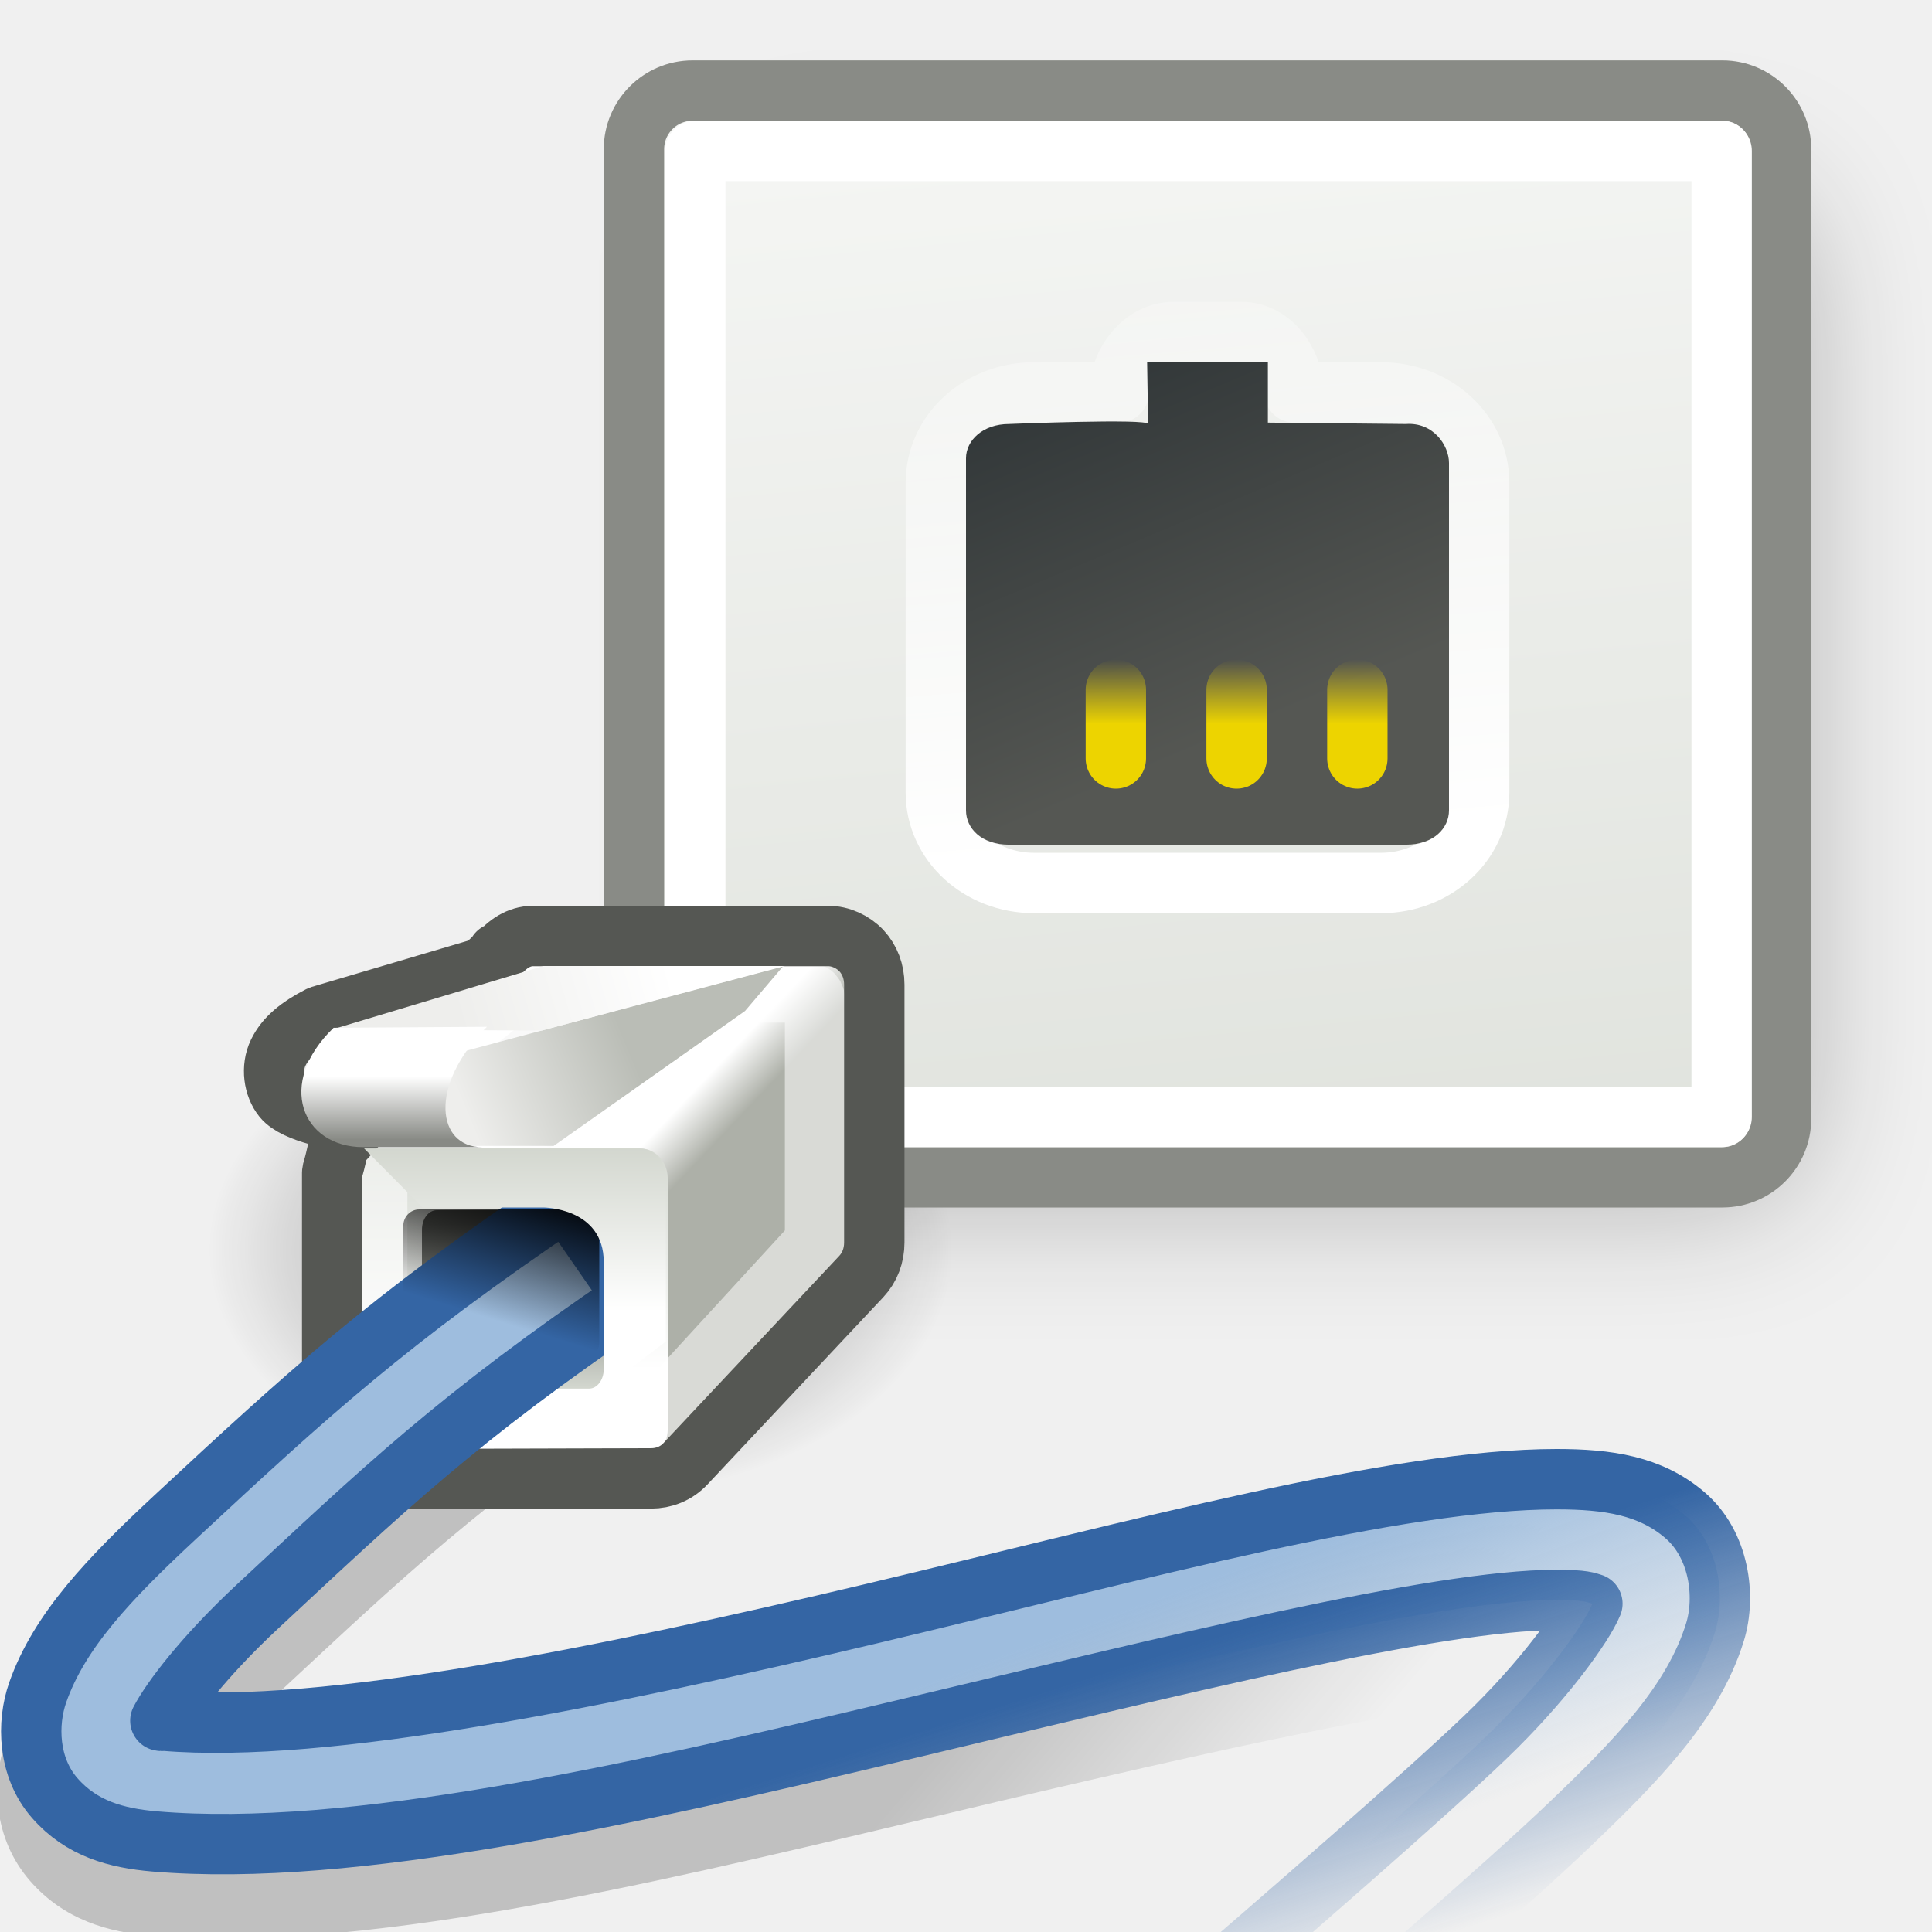
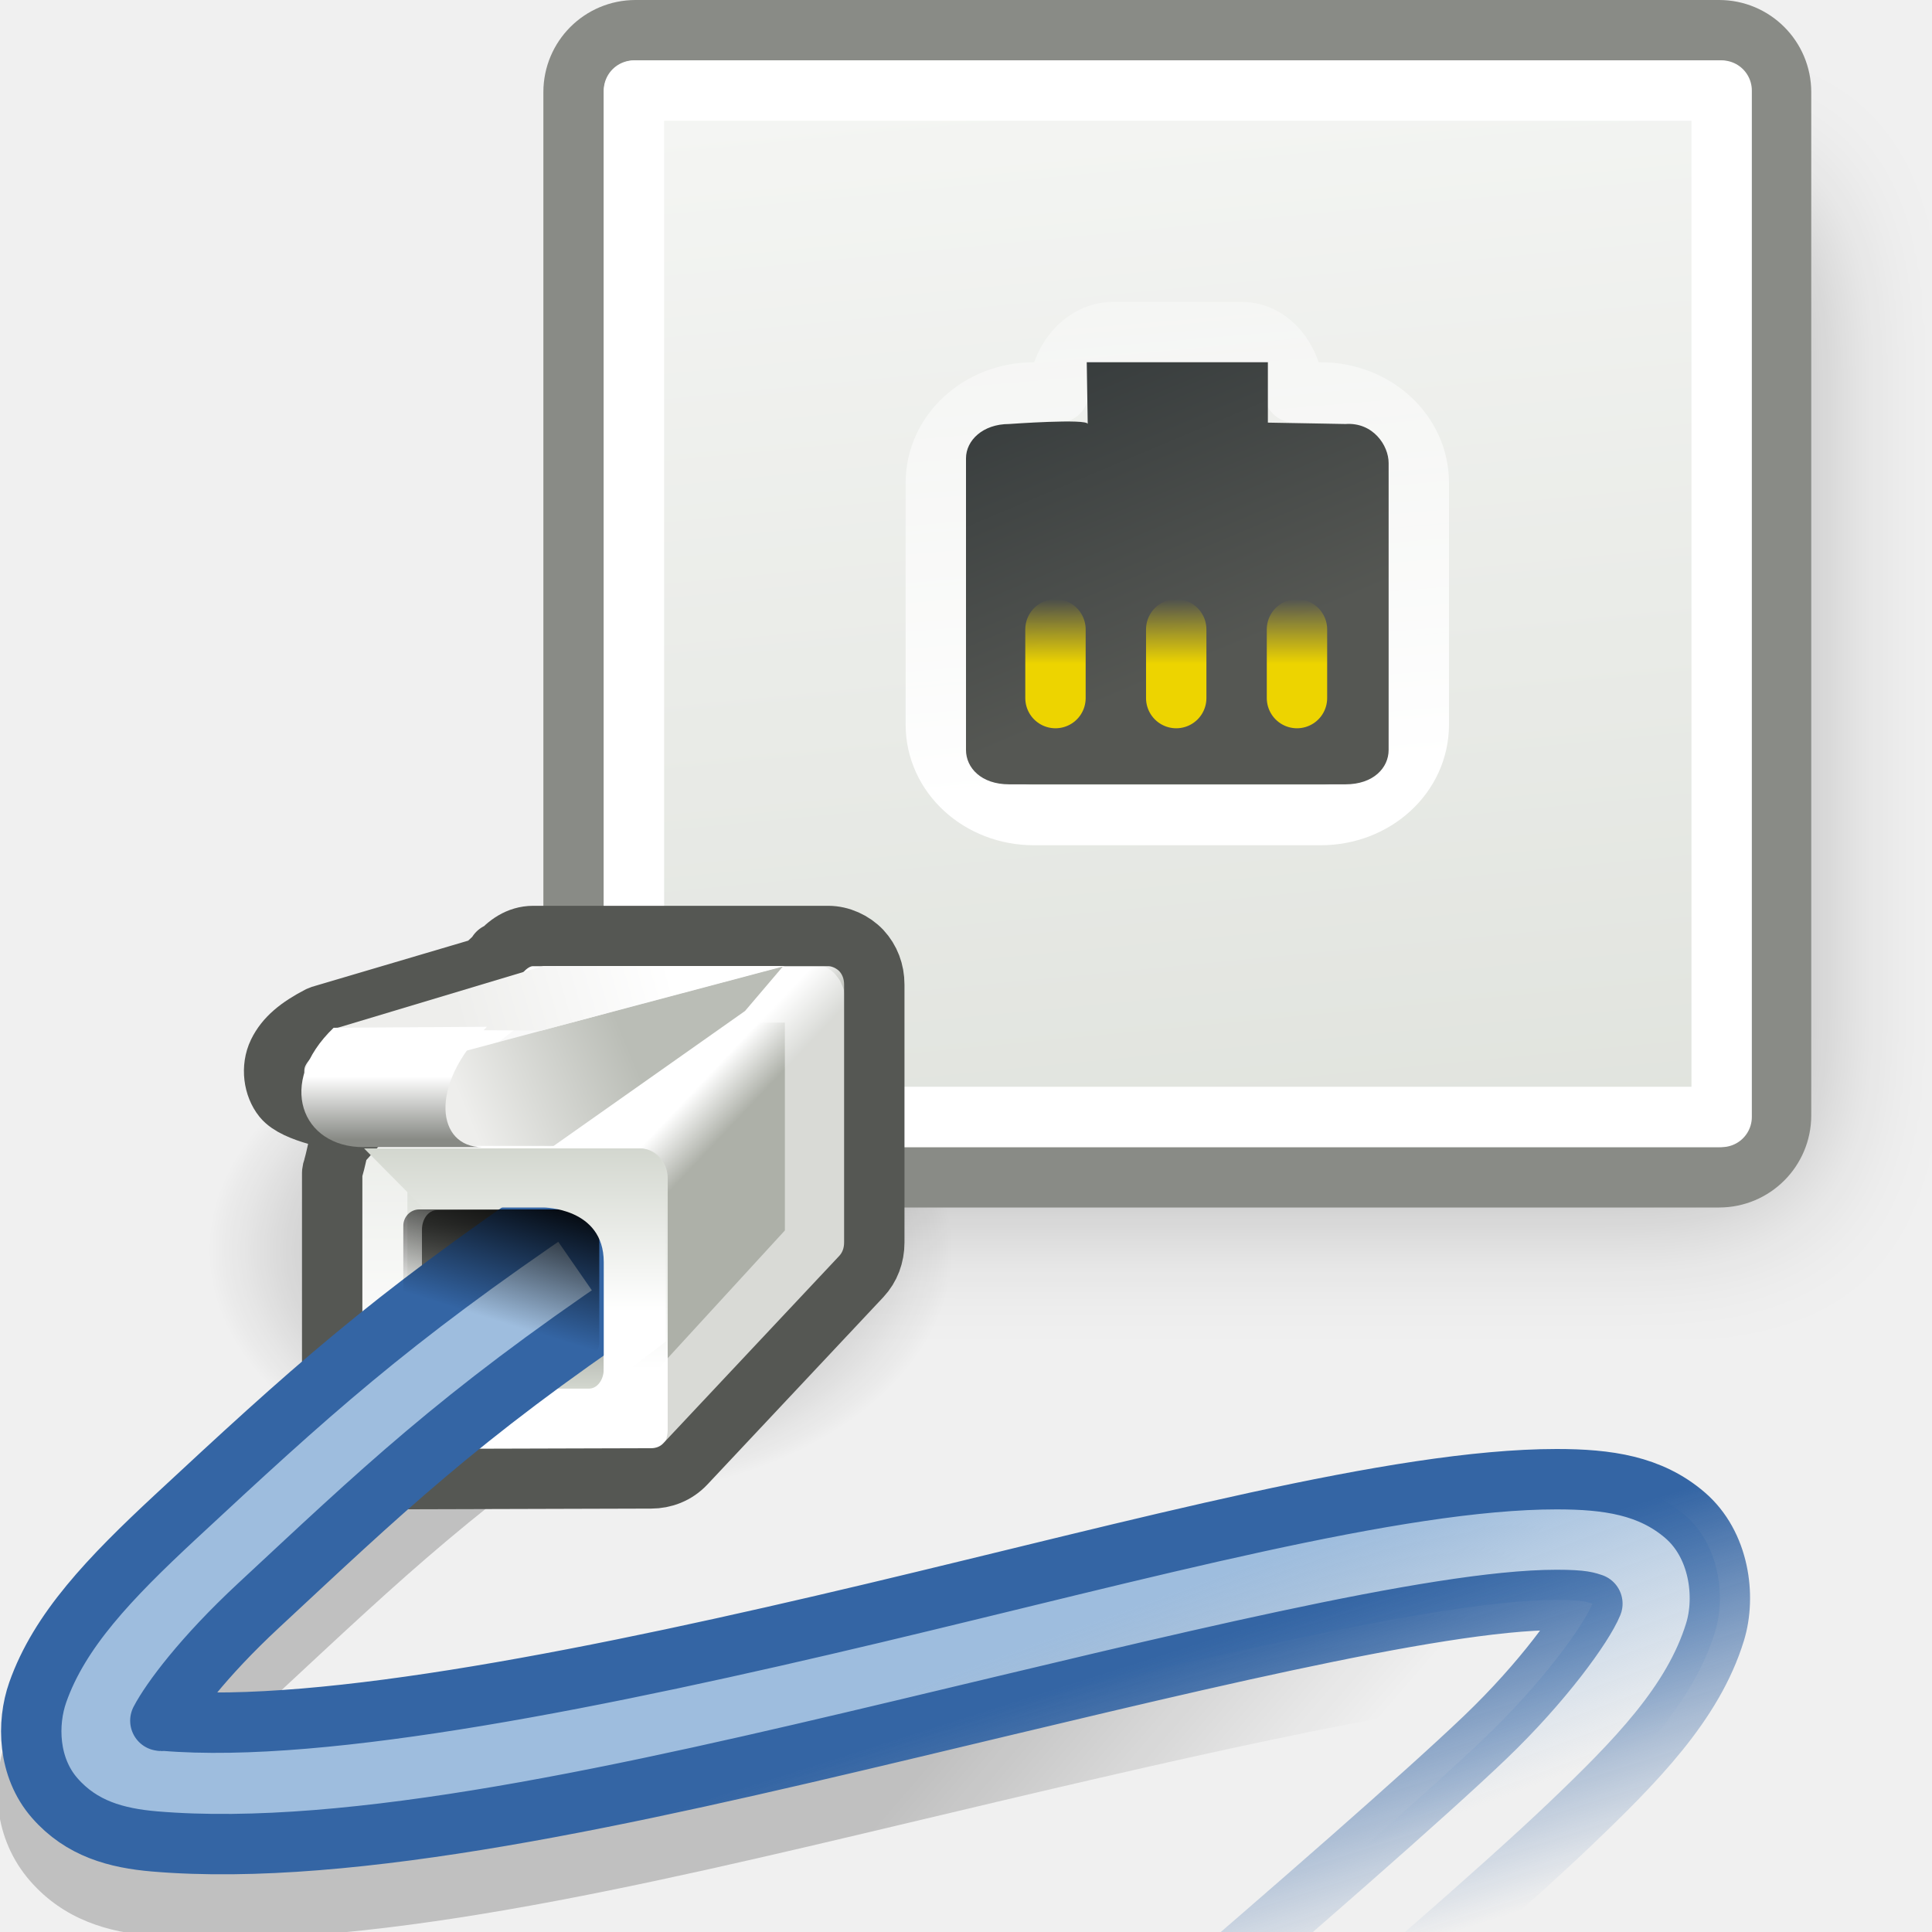
<svg xmlns="http://www.w3.org/2000/svg" xmlns:xlink="http://www.w3.org/1999/xlink" id="svg2" width="32" height="32" version="1.0">
  <defs id="defs5">
    <linearGradient id="linearGradient7031">
      <stop style="stop-color:#000000;stop-opacity:1;" offset="0" id="stop7033" />
      <stop style="stop-color:#000000;stop-opacity:0;" offset="1" id="stop7035" />
    </linearGradient>
    <linearGradient id="linearGradient7019">
      <stop style="stop-color:#9ebdde;stop-opacity:1" offset="0" id="stop7021" />
      <stop style="stop-color:#9ebdde;stop-opacity:0" offset="1" id="stop7023" />
    </linearGradient>
    <linearGradient id="linearGradient7011">
      <stop style="stop-color:#3465a4;stop-opacity:1;" offset="0" id="stop7013" />
      <stop style="stop-color:#3465a4;stop-opacity:0;" offset="1" id="stop7015" />
    </linearGradient>
    <linearGradient id="linearGradient4114">
      <stop style="stop-color:#ffffff;stop-opacity:1;" offset="0" id="stop4116" />
      <stop style="stop-color:#ffffff;stop-opacity:0;" offset="1" id="stop4118" />
    </linearGradient>
    <linearGradient id="linearGradient7822">
      <stop style="stop-color:#000000;stop-opacity:1;" offset="0" id="stop7824" />
      <stop style="stop-color:#000000;stop-opacity:0;" offset="1" id="stop7826" />
    </linearGradient>
    <linearGradient id="linearGradient7812">
      <stop style="stop-color:#000000;stop-opacity:1;" offset="0" id="stop7814" />
      <stop style="stop-color:#000000;stop-opacity:0;" offset="1" id="stop7816" />
    </linearGradient>
    <linearGradient id="linearGradient7422">
      <stop style="stop-color:#edd400;stop-opacity:1;" offset="0" id="stop7424" />
      <stop style="stop-color:#edd400;stop-opacity:0;" offset="1" id="stop7426" />
    </linearGradient>
    <linearGradient id="linearGradient7340">
      <stop style="stop-color:#2e3436;stop-opacity:1;" offset="0" id="stop7342" />
      <stop style="stop-color:#555753;stop-opacity:1" offset="1" id="stop7344" />
    </linearGradient>
    <linearGradient id="linearGradient7277">
      <stop style="stop-color:#555753;stop-opacity:1" offset="0" id="stop7279" />
      <stop style="stop-color:#d3d7cf;stop-opacity:1" offset="1" id="stop7281" />
    </linearGradient>
    <linearGradient id="linearGradient7269">
      <stop id="stop7271" offset="0" style="stop-color:#ffffff;stop-opacity:1;" />
      <stop id="stop7273" offset="1" style="stop-color:#d3d7cf;stop-opacity:1" />
    </linearGradient>
    <linearGradient id="linearGradient7263">
      <stop id="stop7265" offset="0" style="stop-color:#adb0a8;stop-opacity:1;" />
      <stop id="stop7267" offset="1" style="stop-color:#ffffff;stop-opacity:1" />
    </linearGradient>
    <linearGradient id="linearGradient7257">
      <stop id="stop7259" offset="0" style="stop-color:#000000;stop-opacity:1" />
      <stop id="stop7261" offset="1" style="stop-color:#000000;stop-opacity:0;" />
    </linearGradient>
    <linearGradient id="linearGradient7245">
      <stop style="stop-color:#eeeeec;stop-opacity:1;" offset="0" id="stop7247" />
      <stop style="stop-color:#ffffff;stop-opacity:1;" offset="1" id="stop7249" />
    </linearGradient>
    <linearGradient id="linearGradient7237">
      <stop style="stop-color:#eeeeec;stop-opacity:1" offset="0" id="stop7239" />
      <stop style="stop-color:#babdb6;stop-opacity:1;" offset="1" id="stop7241" />
    </linearGradient>
    <linearGradient id="linearGradient7186">
      <stop style="stop-color:#888a85;stop-opacity:1;" offset="0" id="stop7188" />
      <stop style="stop-color:#ffffff;stop-opacity:1;" offset="1" id="stop7190" />
    </linearGradient>
    <linearGradient id="linearGradient6991">
      <stop style="stop-color:#d3d7cf;stop-opacity:1" offset="0" id="stop6993" />
      <stop style="stop-color:#ffffff;stop-opacity:1" offset="1" id="stop6995" />
    </linearGradient>
-     <linearGradient xlink:href="#linearGradient6991" id="linearGradient6047" gradientUnits="userSpaceOnUse" gradientTransform="matrix(1.1875,0,0,1.2,27.71875,0.9000001)" x1="-7.975" y1="25.357" x2="-11.006" y2="-6.568" />
+     <linearGradient xlink:href="#linearGradient6991" id="linearGradient6047" gradientUnits="userSpaceOnUse" gradientTransform="matrix(1.25,0,0,1.266667,27.625,-0.1333334)" x1="-7.975" y1="25.357" x2="-11.006" y2="-6.568" />
    <linearGradient xlink:href="#linearGradient7263" id="linearGradient7555" gradientUnits="userSpaceOnUse" x1="1.626" y1="55.219" x2="0.822" y2="54.416" />
    <linearGradient xlink:href="#linearGradient7269" id="linearGradient7557" gradientUnits="userSpaceOnUse" gradientTransform="matrix(0.9642856,0,0,0.9722222,-0.2500008,1.694444)" x1="-4.221" y1="59.879" x2="-4.221" y2="54.708" />
    <linearGradient xlink:href="#linearGradient7269" id="linearGradient7574" gradientUnits="userSpaceOnUse" gradientTransform="matrix(0.6838349,0,0,0.7105806,10.34391,-20.05996)" x1="-4.11" y1="58.808" x2="-4.11" y2="55" />
    <filter x="-0.115" width="1.231" y="-0.127" height="1.255" id="filter7806">
      <feGaussianBlur stdDeviation="1.848" id="feGaussianBlur7808" />
    </filter>
    <linearGradient xlink:href="#linearGradient7812" id="linearGradient7818" x1="-7.25" y1="31.156" x2="-8.406" y2="34.719" gradientUnits="userSpaceOnUse" gradientTransform="matrix(0.6490813,0,0,0.6201176,13.17112,0.1886489)" />
    <radialGradient xlink:href="#linearGradient7822" id="radialGradient7828" cx="14.363" cy="34.786" fx="14.363" fy="34.786" r="8.795" gradientTransform="matrix(1,0,0,0.6884422,0,10.83783)" gradientUnits="userSpaceOnUse" />
-     <linearGradient xlink:href="#linearGradient7422" id="linearGradient2917" gradientUnits="userSpaceOnUse" x1="29.174" y1="25.5" x2="29.174" y2="23.621" gradientTransform="matrix(0.7422681,0,0,0.5688888,-0.672947,-2.575553)" />
    <linearGradient xlink:href="#linearGradient7277" id="linearGradient3307" gradientUnits="userSpaceOnUse" gradientTransform="matrix(0.6022312,0,0,0.759831,10.60223,-22.16773)" x1="-3.536" y1="55.867" x2="-3.536" y2="59.445" />
    <linearGradient xlink:href="#linearGradient7186" id="linearGradient3310" gradientUnits="userSpaceOnUse" gradientTransform="matrix(0.4913878,0,0,0.9883894,9.456729,-33.38464)" x1="-5.969" y1="52.875" x2="-5.969" y2="51.812" />
    <linearGradient xlink:href="#linearGradient7245" id="linearGradient3313" gradientUnits="userSpaceOnUse" gradientTransform="matrix(0.6767563,0,0,0.458676,10.96973,-6.475122)" x1="-5.082" y1="50.519" x2="0.265" y2="49.458" />
    <linearGradient xlink:href="#linearGradient7237" id="linearGradient3316" gradientUnits="userSpaceOnUse" gradientTransform="matrix(0.6339598,0,0,0.7451242,11.07168,-20.51108)" x1="-4.894" y1="53.056" x2="-0.902" y2="51.097" />
    <linearGradient xlink:href="#linearGradient7257" id="linearGradient3322" gradientUnits="userSpaceOnUse" gradientTransform="matrix(0.7748398,0,0,0.6043941,10.64904,-13.61531)" x1="-1.989" y1="51.138" x2="-3.359" y2="54" />
-     <linearGradient xlink:href="#linearGradient7422" id="linearGradient3329" gradientUnits="userSpaceOnUse" gradientTransform="matrix(0.7422681,0,0,0.5688888,-1.642019,-2.575553)" x1="30.479" y1="25.5" x2="30.479" y2="23.621" />
-     <linearGradient xlink:href="#linearGradient4114" id="linearGradient4120" x1="20" y1="15" x2="19" y2="3" gradientUnits="userSpaceOnUse" gradientTransform="translate(0,-1)" />
-     <linearGradient xlink:href="#linearGradient7340" id="linearGradient4516" gradientUnits="userSpaceOnUse" x1="17.55" y1="7.197" x2="20" y2="12.998" gradientTransform="matrix(1.142857,0,0,1.137446,-2.857143,-2.426945)" />
+     <linearGradient xlink:href="#linearGradient4114" id="linearGradient4120" x1="20" y1="15" x2="19" y2="3" gradientUnits="userSpaceOnUse" gradientTransform="translate(-1,-2)" />
+     <linearGradient xlink:href="#linearGradient7340" id="linearGradient4516" gradientUnits="userSpaceOnUse" x1="17.55" y1="7.197" x2="20" y2="12.998" gradientTransform="matrix(1.142857,0,0,1.137446,-3.857143,-3.426945)" />
    <linearGradient xlink:href="#linearGradient7011" id="linearGradient7017" x1="23.158" y1="26.166" x2="24.926" y2="31.735" gradientUnits="userSpaceOnUse" />
    <linearGradient xlink:href="#linearGradient7019" id="linearGradient7025" x1="19.976" y1="26.166" x2="21.744" y2="30.939" gradientUnits="userSpaceOnUse" />
    <linearGradient xlink:href="#linearGradient7031" id="linearGradient7037" x1="15.203" y1="28.393" x2="19.136" y2="31.795" gradientUnits="userSpaceOnUse" />
-     <linearGradient xlink:href="#linearGradient7422" id="linearGradient5307" gradientUnits="userSpaceOnUse" gradientTransform="matrix(0.7422681,0,0,0.5688888,-2.672947,-2.575553)" x1="31.868" y1="25.5" x2="31.868" y2="23.621" />
    <linearGradient xlink:href="#linearGradient7422" id="linearGradient4725" gradientUnits="userSpaceOnUse" gradientTransform="matrix(0.7422681,0,0,0.5688888,-0.672947,-2.575553)" x1="29.174" y1="25.5" x2="29.174" y2="23.621" />
    <linearGradient xlink:href="#linearGradient7422" id="linearGradient4727" gradientUnits="userSpaceOnUse" gradientTransform="matrix(0.7422681,0,0,0.5688888,-1.642019,-2.575553)" x1="30.479" y1="25.5" x2="30.479" y2="23.621" />
    <linearGradient xlink:href="#linearGradient7422" id="linearGradient4729" gradientUnits="userSpaceOnUse" gradientTransform="matrix(0.7422681,0,0,0.5688888,-2.672947,-2.575553)" x1="31.868" y1="25.5" x2="31.868" y2="23.621" />
  </defs>
  <path style="fill:#ffffff;fill-opacity:1;fill-rule:evenodd;stroke:none;stroke-width:1;stroke-linecap:round;stroke-linejoin:miter;stroke-miterlimit:4;stroke-dashoffset:0.7;stroke-opacity:0.992" d="M 5,12 L 8,12 L 10,12 L 7,12 L 5,12 z" id="path7013" />
  <path style="fill:url(#linearGradient7037);fill-opacity:1.0;fill-rule:evenodd;stroke:none;stroke-width:1;stroke-linecap:butt;stroke-linejoin:round;stroke-miterlimit:4;stroke-dasharray:none;stroke-opacity:1;opacity:0.2" id="path7029" d="M 9.312,19.312 C 9.223,19.323 9.137,19.355 9.062,19.406 C 6.067,21.434 4.725,22.68 2.531,24.719 C 1.421,25.75 0.51,26.662 0.094,27.844 C -0.145,28.522 -0.115,29.453 0.5,30.156 C 1.065,30.803 1.803,31.004 2.5,31.062 C 5.928,31.353 10.577,30.254 15.062,29.188 C 19.323,28.174 23.397,27.225 25.344,27.125 C 25.054,27.497 24.677,27.937 24.219,28.375 C 22.263,30.244 15.5,35.938 15.5,35.938 C 15.279,36.125 15.238,36.451 15.406,36.688 L 16.531,38.312 C 16.618,38.442 16.756,38.529 16.91,38.553 C 17.064,38.577 17.222,38.535 17.344,38.438 C 17.344,38.438 24.144,32.757 26.375,30.625 C 27.471,29.578 28.519,28.548 28.938,27.188 C 29.183,26.391 29.072,25.332 28.281,24.656 C 27.568,24.046 26.679,23.938 25.781,23.938 C 22.977,23.938 18.786,25.131 14.344,26.188 C 10.449,27.114 6.476,27.889 3.875,27.938 C 4.131,27.619 4.188,27.435 4.656,27 C 6.68,25.12 7.904,23.938 10.812,21.969 C 10.938,21.887 11.025,21.758 11.054,21.611 C 11.084,21.464 11.053,21.311 10.969,21.188 L 9.844,19.562 C 9.728,19.385 9.523,19.289 9.312,19.312 z M 2.594,27.938 C 2.579,27.94 2.584,27.964 2.562,27.969 C 2.545,27.973 2.5,27.969 2.5,27.969 C 2.536,27.959 2.594,27.937 2.594,27.938 z M 2.188,28.25 C 2.187,28.25 2.125,28.406 2.125,28.406 C 2.128,28.38 2.125,28.344 2.125,28.344 C 2.125,28.344 2.159,28.3 2.188,28.25 z " transform="translate(0,1)" />
  <path style="opacity:0.459;fill:url(#radialGradient7828);fill-opacity:1;fill-rule:evenodd;stroke:none;stroke-width:1;stroke-linecap:round;stroke-linejoin:round;stroke-miterlimit:4;stroke-dasharray:none;stroke-dashoffset:0.7;stroke-opacity:1" id="path7820" d="M 23.158,34.786 A 8.795,6.055 0 1 1 5.568,34.786 A 8.795,6.055 0 1 1 23.158,34.786 z" transform="matrix(0.7026739,0,0,0.6802012,-0.4761603,-2.953874)" />
  <rect style="opacity:0.243;fill:#000000;fill-opacity:1;fill-rule:evenodd;stroke:none;stroke-width:1;stroke-linecap:round;stroke-linejoin:round;stroke-miterlimit:4;stroke-dasharray:none;stroke-dashoffset:0.7;stroke-opacity:0.992;filter:url(#filter7806)" id="rect7696" width="32" height="29" x="15.5" y="2.5" rx="2.877" ry="2.781" transform="matrix(0.5624999,0,0,0.5862069,3.281251,1.534483)" />
-   <rect style="fill:url(#linearGradient6047);fill-opacity:1;fill-rule:evenodd;stroke:#888a85;stroke-width:1;stroke-linecap:round;stroke-linejoin:round;stroke-miterlimit:4;stroke-dasharray:none;stroke-dashoffset:0.7;stroke-opacity:0.992" id="rect5925" width="19" height="18" x="10.5" y="1.5" ry="0.972" />
-   <rect y="2.5" x="11.516" height="16" width="17" id="rect4540" style="fill:none;fill-opacity:1;fill-rule:evenodd;stroke:#ffffff;stroke-width:1;stroke-linecap:round;stroke-linejoin:round;stroke-miterlimit:4;stroke-dasharray:none;stroke-dashoffset:0.7;stroke-opacity:0.992" />
-   <path style="opacity:1;fill:none;fill-opacity:1;stroke:url(#linearGradient4120);stroke-width:1;stroke-linecap:square;stroke-linejoin:round;stroke-miterlimit:4;stroke-dasharray:none;stroke-dashoffset:0;stroke-opacity:1" d="M 19.438,5.5 C 18.964,5.5 18.57,5.946 18.531,6.5 L 17.125,6.5 C 16.229,6.5 15.5,7.162 15.5,8 L 15.5,13.125 C 15.5,13.963 16.229,14.625 17.125,14.625 L 22.875,14.625 C 23.771,14.625 24.5,13.963 24.5,13.125 L 24.5,8 C 24.5,7.162 23.771,6.5 22.875,6.5 L 21.438,6.5 C 21.397,5.948 21.035,5.5 20.562,5.5 L 19.438,5.5 z" id="rect3331" />
-   <path style="fill:url(#linearGradient4516);fill-opacity:1;stroke:none;stroke-width:1;stroke-linecap:square;stroke-linejoin:round;stroke-miterlimit:4;stroke-dashoffset:0;stroke-opacity:1" d="M 19,6 L 19.016,7.023 C 19.016,6.929 16.714,7.023 16.714,7.023 C 16.277,7.023 16,7.296 16,7.591 L 16,13.422 C 16,13.717 16.252,13.991 16.714,13.991 L 23.286,13.991 C 23.748,13.991 24,13.717 24,13.422 L 24,7.669 C 24,7.375 23.739,6.991 23.286,7.023 L 21,7 L 21,6 C 21,6 19,6 19,6 z" id="path3729" />
+   <rect style="fill:url(#linearGradient6047);fill-opacity:1;fill-rule:evenodd;stroke:#888a85;stroke-width:1;stroke-linecap:round;stroke-linejoin:round;stroke-miterlimit:4;stroke-dasharray:none;stroke-dashoffset:0.7;stroke-opacity:0.992" id="rect5925" width="20" height="19" x="9.5" y="0.5" ry="1.026" />
+   <rect y="1.5" x="10.5" height="17" width="18.016" id="rect4540" style="fill:none;fill-opacity:1;fill-rule:evenodd;stroke:#ffffff;stroke-width:1;stroke-linecap:round;stroke-linejoin:round;stroke-miterlimit:4;stroke-dasharray:none;stroke-dashoffset:0.7;stroke-opacity:0.992" />
+   <path style="opacity:1;fill:none;fill-opacity:1;stroke:url(#linearGradient4120);stroke-width:1;stroke-linecap:square;stroke-linejoin:round;stroke-miterlimit:4;stroke-dasharray:none;stroke-dashoffset:0;stroke-opacity:1" d="M 18.438,5.5 C 17.964,5.5 17.57,5.946 17.531,6.5 L 17.125,6.5 C 16.229,6.5 15.5,7.162 15.5,8 L 15.5,12 C 15.5,12.838 16.229,13.5 17.125,13.5 L 21.875,13.5 C 22.771,13.5 23.5,12.838 23.5,12 L 23.5,8 C 23.5,7.162 22.771,6.5 21.875,6.5 L 21.438,6.5 C 21.397,5.948 21.035,5.5 20.562,5.5 L 18.438,5.5 z " id="rect3331" />
+   <path style="fill:url(#linearGradient4516);fill-opacity:1;stroke:none;stroke-width:1;stroke-linecap:square;stroke-linejoin:round;stroke-miterlimit:4;stroke-dashoffset:0;stroke-opacity:1" d="M 18,6 L 18.016,7.023 C 18.016,6.929 16.714,7.023 16.714,7.023 C 16.277,7.023 16,7.296 16,7.591 L 16,12.422 C 16,12.717 16.252,12.991 16.714,12.991 L 22.286,12.991 C 22.748,12.991 23,12.717 23,12.422 L 23,7.669 C 23,7.375 22.739,6.991 22.286,7.023 L 21,7 L 21,6 C 21,6 18,6 18,6 z " id="path3729" />
  <g id="g7162" transform="matrix(0.7298581,0,0,0.7722337,10.53813,-23.57959)">
    <path id="rect6100" d="M -2.344,51 C -2.549,51 -2.725,51.101 -2.844,51.25 L -6.859,55.25 C -6.894,55.382 -6.958,55.521 -7,55.656 L -7,61.177 C -7,61.541 -6.703,61.833 -6.344,61.833 L 0.344,61.833 C 0.524,61.833 0.695,61.764 0.812,61.646 L 4.812,57.646 C 4.93,57.527 5,57.359 5,57.177 L 5,51.656 C 5,51.474 4.93,51.306 4.812,51.188 C 4.693,51.069 4.524,51 4.344,51 L -2.344,51 z" style="fill:url(#linearGradient7555);fill-opacity:1;fill-rule:evenodd;stroke:none;stroke-width:1;stroke-linecap:round;stroke-linejoin:miter;stroke-miterlimit:4;stroke-dashoffset:0.7;stroke-opacity:0.992" />
    <path id="path6105" d="M -6.374,55.167 L 0.088,55.167 C 0.435,55.167 0.714,55.451 0.714,55.805 L 0.714,61.195 C 0.714,61.549 0.435,61.833 0.088,61.833 L -6.374,61.833 C -6.721,61.833 -7,61.549 -7,61.195 L -7,55.805 C -7,55.451 -6.721,55.167 -6.374,55.167 z" style="fill:url(#linearGradient7557);fill-opacity:1;fill-rule:evenodd;stroke:none;stroke-width:1;stroke-linecap:round;stroke-linejoin:miter;stroke-miterlimit:4;stroke-dashoffset:0.7;stroke-opacity:0.992" />
  </g>
  <path style="opacity:0.052;fill:url(#linearGradient3322);fill-opacity:1;fill-rule:evenodd;stroke:none;stroke-width:1px;stroke-linecap:butt;stroke-linejoin:miter;stroke-opacity:1" d="M 9.874,16 L 6,19.022 L 9.099,19.022 L 12.974,16 L 9.874,16" id="path7253" />
  <path style="fill:#babdb6;fill-rule:evenodd;stroke:none;stroke-width:1px;stroke-linecap:butt;stroke-linejoin:miter;stroke-opacity:1" d="M 12.311,15.804 L 6.368,18.378 L 8.557,18.378 L 11.685,16.448 L 12.311,15.804" id="path6126" />
  <path style="opacity:0.534;fill:none;fill-opacity:1;fill-rule:evenodd;stroke:#ffffff;stroke-width:1;stroke-linecap:round;stroke-linejoin:round;stroke-miterlimit:4;stroke-dashoffset:0.7;stroke-opacity:1" d="M 9.002,16.438 C 8.989,16.438 8.972,16.441 8.915,16.511 C 8.898,16.525 8.881,16.537 8.863,16.548 C 8.852,16.561 8.84,16.573 8.828,16.585 C 8.817,16.598 8.805,16.61 8.793,16.622 L 8.775,16.622 C 8.764,16.634 8.753,16.647 8.741,16.658 L 8.636,16.769 C 8.576,16.828 8.505,16.872 8.427,16.897 L 6.056,17.615 C 5.832,17.737 5.758,17.82 5.725,17.891 C 5.724,17.892 5.744,17.97 5.725,17.946 C 5.77,18.004 5.926,18.094 6.195,18.148 C 6.385,18.189 6.539,18.333 6.601,18.527 C 6.662,18.72 6.62,18.934 6.492,19.086 L 6.3,19.307 C 6.289,19.358 6.27,19.407 6.248,19.491 C 6.243,19.506 6.252,19.511 6.248,19.527 L 6.248,23.353 C 6.248,23.385 6.248,23.421 6.282,23.463 C 6.3,23.485 6.34,23.5 6.37,23.5 L 10.745,23.5 C 10.797,23.5 10.839,23.494 10.867,23.463 C 10.867,23.457 10.867,23.451 10.867,23.445 L 13.465,20.613 C 13.494,20.581 13.5,20.566 13.5,20.502 L 13.5,16.603 C 13.5,16.539 13.494,16.506 13.465,16.474 C 13.445,16.452 13.379,16.438 13.361,16.438 L 9.002,16.438 z" id="path7235" />
  <path style="fill:none;fill-opacity:1;fill-rule:evenodd;stroke:#555753;stroke-width:1;stroke-linecap:round;stroke-linejoin:round;stroke-miterlimit:4;stroke-dashoffset:0.7;stroke-opacity:1" d="M 8.831,15.503 C 8.588,15.503 8.398,15.644 8.264,15.805 L 8.244,15.785 L 8.225,15.825 L 8.01,16.026 L 5.351,16.812 C 5.331,16.817 5.311,16.823 5.292,16.832 C 4.949,17.009 4.728,17.189 4.608,17.436 C 4.488,17.684 4.535,17.995 4.686,18.182 C 4.891,18.436 5.589,18.551 5.932,18.618 L 5.678,18.9 C 5.642,18.933 5.616,18.975 5.599,19.021 C 5.58,19.099 5.556,19.224 5.521,19.343 C 5.511,19.369 5.505,19.396 5.502,19.424 L 5.502,23.714 C 5.502,23.907 5.573,24.089 5.697,24.238 C 5.822,24.387 6.017,24.5 6.245,24.5 L 10.786,24.487 C 10.988,24.487 11.197,24.412 11.353,24.245 L 14.266,21.143 C 14.407,20.992 14.481,20.795 14.481,20.579 L 14.481,16.308 C 14.481,16.092 14.407,15.896 14.266,15.744 C 14.126,15.597 13.921,15.503 13.718,15.503 L 8.831,15.503 z" id="path7229" />
  <path style="fill:url(#linearGradient3316);fill-opacity:1;fill-rule:evenodd;stroke:none;stroke-width:1px;stroke-linecap:butt;stroke-linejoin:miter;stroke-opacity:1" d="M 12.974,16 L 6,17.863 L 7.268,18.98 L 9.17,18.98 L 12.34,16.745 L 12.974,16" id="path7184" />
  <path style="fill:url(#linearGradient3313);fill-opacity:1;fill-rule:evenodd;stroke:none;stroke-width:1px;stroke-linecap:butt;stroke-linejoin:miter;stroke-opacity:1" d="M 9,16 L 5.497,17.052 L 8.972,17.069 L 13,16" id="path7171" />
  <path id="path7275" d="M 7.233,20.045 L 9.756,20.045 C 9.891,20.045 10,20.189 10,20.368 L 10,22.677 C 10,22.856 9.891,23 9.756,23 L 7.233,23 C 7.098,23 6.989,22.856 6.989,22.677 L 6.989,20.368 C 6.989,20.189 7.098,20.045 7.233,20.045 z" style="fill:url(#linearGradient3307);fill-opacity:1;fill-rule:evenodd;stroke:none;stroke-width:1;stroke-linecap:round;stroke-linejoin:miter;stroke-miterlimit:4;stroke-dashoffset:0.7;stroke-opacity:0.992" />
  <path style="fill:url(#linearGradient7025);fill-opacity:1.0;fill-rule:evenodd;stroke:url(#linearGradient7017);stroke-width:1;stroke-linecap:butt;stroke-linejoin:round;stroke-miterlimit:4;stroke-dasharray:none;stroke-opacity:1" d="M 9.375,19.875 C 6.402,21.888 5.1,23.087 2.906,25.125 C 1.81,26.144 0.985,27.008 0.625,28.031 C 0.445,28.543 0.461,29.272 0.906,29.781 C 1.351,30.29 1.928,30.446 2.562,30.5 C 5.828,30.776 10.456,29.722 14.938,28.656 C 19.419,27.59 23.788,26.5 25.781,26.5 C 26.238,26.5 26.294,26.538 26.375,26.562 C 26.225,26.928 25.553,27.864 24.594,28.781 C 22.586,30.7 15.875,36.375 15.875,36.375 L 17,38 C 17,38 23.822,32.3 26,30.219 C 27.089,29.178 28.043,28.211 28.406,27.031 C 28.588,26.441 28.478,25.583 27.906,25.094 C 27.334,24.605 26.633,24.5 25.781,24.5 C 23.141,24.5 18.923,25.66 14.469,26.719 C 10.014,27.778 5.363,28.724 2.719,28.5 C 2.644,28.494 2.707,28.51 2.656,28.5 C 2.83,28.167 3.361,27.449 4.281,26.594 C 6.301,24.717 7.564,23.487 10.5,21.5 L 9.375,19.875 z " id="path6027" />
  <path style="fill:url(#linearGradient7818);fill-opacity:1;fill-rule:evenodd;stroke:none;stroke-width:1;stroke-linecap:round;stroke-linejoin:miter;stroke-miterlimit:4;stroke-dashoffset:0.7;stroke-opacity:0.992" d="M 6.944,20.032 L 9.662,20.032 C 9.808,20.032 9.926,20.153 9.926,20.304 L 9.926,22.242 C 9.926,22.392 9.808,22.513 9.662,22.513 L 6.944,22.513 C 6.798,22.513 6.68,22.392 6.68,22.242 L 6.68,20.304 C 6.68,20.153 6.798,20.032 6.944,20.032 z" id="path7810" />
  <path style="fill:url(#linearGradient3310);fill-opacity:1;fill-rule:evenodd;stroke:none;stroke-width:1;stroke-linecap:round;stroke-linejoin:round;stroke-miterlimit:4;stroke-dashoffset:0.7;stroke-opacity:1" d="M 5.526,17.023 L 8.065,17.007 C 7.082,17.995 7.245,19 7.983,19 L 6.017,19 C 5,19 4.568,17.945 5.526,17.023 z" id="rect7173" />
  <path style="fill:url(#linearGradient7574);fill-opacity:1;fill-rule:evenodd;stroke:none;stroke-width:1;stroke-linecap:round;stroke-linejoin:miter;stroke-miterlimit:4;stroke-dashoffset:0.7;stroke-opacity:0.992" d="M 6.031,19.022 L 7,20 L 9,20 C 9,20 10,20 10,20.904 L 10,23 L 11.028,22.22 L 11.028,19.498 C 11.028,19.239 10.837,19.022 10.591,19.022 L 6.031,19.022 z" id="path7512" />
-   <g id="g4720" transform="translate(0,6.25e-2)">
+   <g id="g4720" transform="translate(-1,-0.9375)">
    <path id="path7362" d="M 20.482,12.5 L 20.482,11.362" style="fill:none;fill-opacity:1;fill-rule:evenodd;stroke:url(#linearGradient4725);stroke-width:1px;stroke-linecap:round;stroke-linejoin:miter;stroke-opacity:1" />
    <path style="fill:none;fill-opacity:1;fill-rule:evenodd;stroke:url(#linearGradient4727);stroke-width:1px;stroke-linecap:round;stroke-linejoin:miter;stroke-opacity:1" d="M 22.482,12.5 L 22.482,11.362" id="path3327" />
    <path style="fill:none;fill-opacity:1;fill-rule:evenodd;stroke:url(#linearGradient4729);stroke-width:1px;stroke-linecap:round;stroke-linejoin:miter;stroke-opacity:1" d="M 18.482,12.5 L 18.482,11.362" id="path5305" />
  </g>
</svg>
